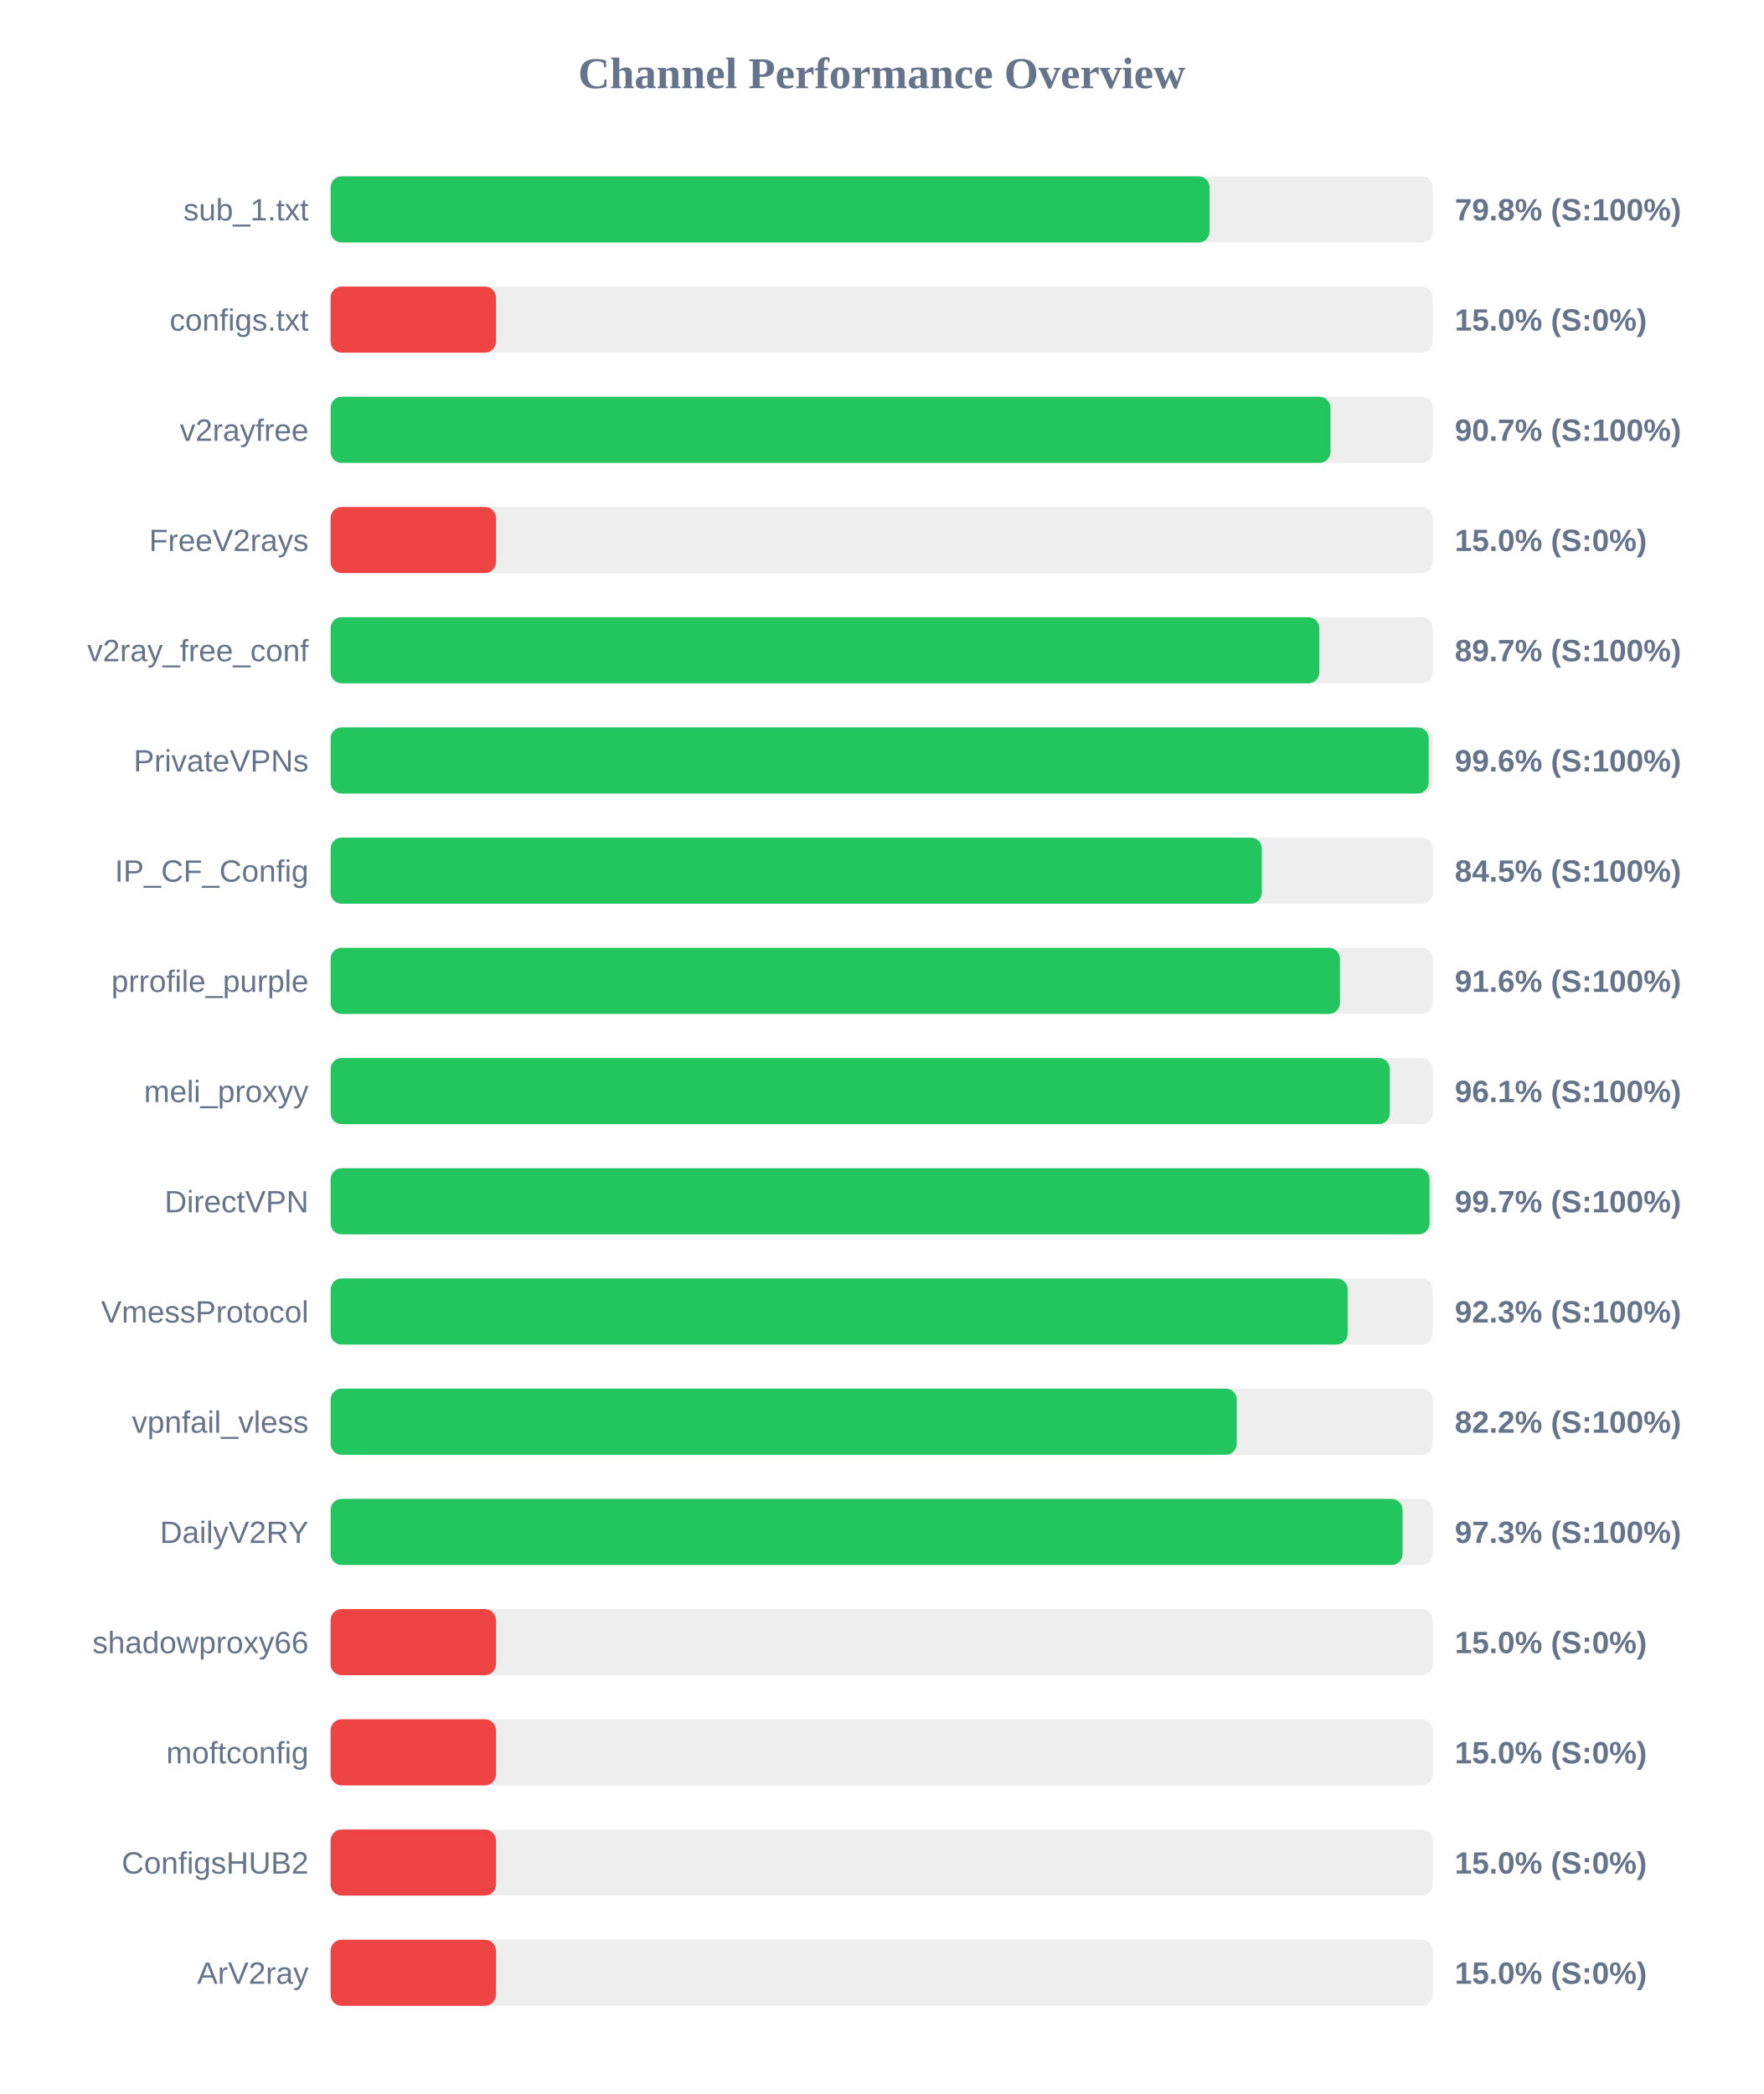
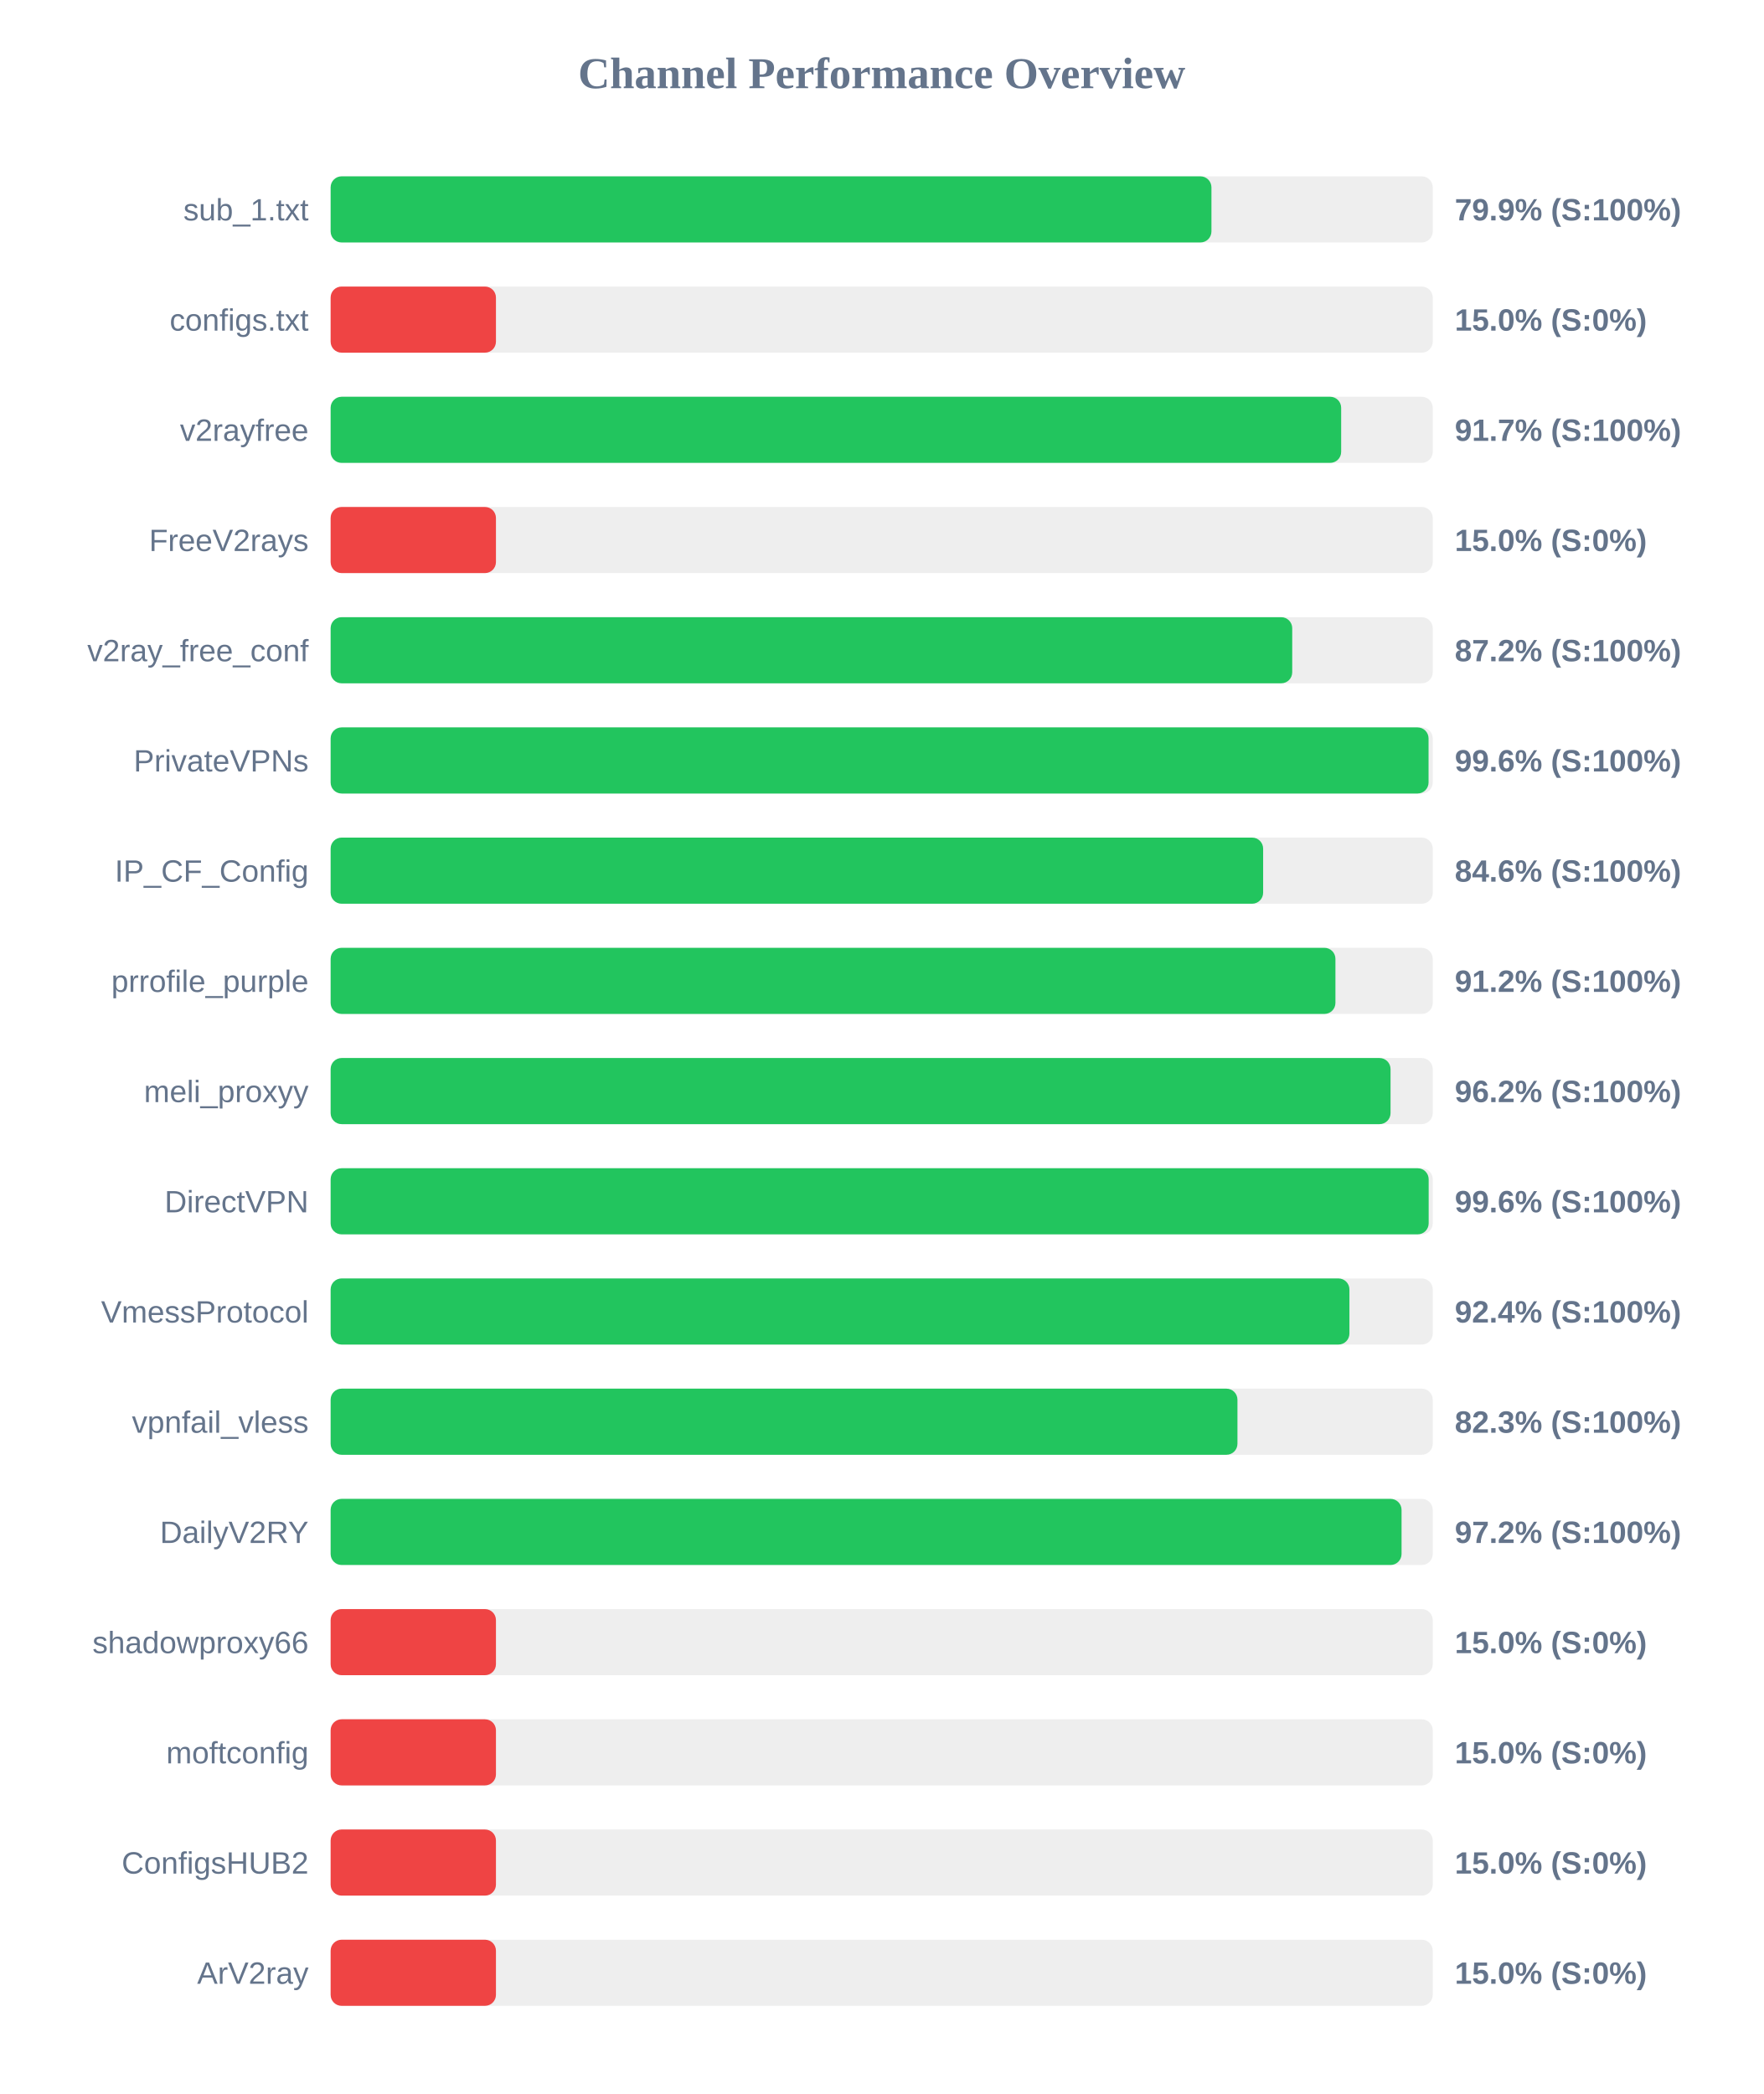
<svg xmlns="http://www.w3.org/2000/svg" width="800" height="950" version="1.1">
  <style>
        .row { font: 14px Arial; fill: #64748b; }
        .score { font: bold 14px Arial; fill: #64748b; }
    </style>
  <text x="400" y="40" text-anchor="middle" font-size="20px" font-weight="bold" fill="#64748b">Channel Performance Overview</text>
  <rect x="150" y="80" width="500" height="30" fill="#eee" rx="5" />
-   <rect x="150" y="80" width="398.75" height="30" fill="#22c55e" rx="5" />
+   <rect x="150" y="80" width="399.6" height="30" fill="#22c55e" rx="5" />
  <text x="140" y="100" text-anchor="end" class="row">sub_1.txt</text>
-   <text x="660" y="100" text-anchor="start" class="score">79.8% (S:100%)</text>
+   <text x="660" y="100" text-anchor="start" class="score">79.9% (S:100%)</text>
  <rect x="150" y="130" width="500" height="30" fill="#eee" rx="5" />
  <rect x="150" y="130" width="75.0" height="30" fill="#ef4444" rx="5" />
  <text x="140" y="150" text-anchor="end" class="row">configs.txt</text>
  <text x="660" y="150" text-anchor="start" class="score">15.0% (S:0%)</text>
  <rect x="150" y="180" width="500" height="30" fill="#eee" rx="5" />
-   <rect x="150" y="180" width="453.6" height="30" fill="#22c55e" rx="5" />
+   <rect x="150" y="180" width="458.45" height="30" fill="#22c55e" rx="5" />
  <text x="140" y="200" text-anchor="end" class="row">v2rayfree</text>
-   <text x="660" y="200" text-anchor="start" class="score">90.7% (S:100%)</text>
+   <text x="660" y="200" text-anchor="start" class="score">91.7% (S:100%)</text>
  <rect x="150" y="230" width="500" height="30" fill="#eee" rx="5" />
  <rect x="150" y="230" width="75.0" height="30" fill="#ef4444" rx="5" />
  <text x="140" y="250" text-anchor="end" class="row">FreeV2rays</text>
  <text x="660" y="250" text-anchor="start" class="score">15.0% (S:0%)</text>
  <rect x="150" y="280" width="500" height="30" fill="#eee" rx="5" />
-   <rect x="150" y="280" width="448.55" height="30" fill="#22c55e" rx="5" />
+   <rect x="150" y="280" width="436.25" height="30" fill="#22c55e" rx="5" />
  <text x="140" y="300" text-anchor="end" class="row">v2ray_free_conf</text>
-   <text x="660" y="300" text-anchor="start" class="score">89.7% (S:100%)</text>
+   <text x="660" y="300" text-anchor="start" class="score">87.2% (S:100%)</text>
  <rect x="150" y="330" width="500" height="30" fill="#eee" rx="5" />
-   <rect x="150" y="330" width="498.15" height="30" fill="#22c55e" rx="5" />
+   <rect x="150" y="330" width="498.1" height="30" fill="#22c55e" rx="5" />
  <text x="140" y="350" text-anchor="end" class="row">PrivateVPNs</text>
  <text x="660" y="350" text-anchor="start" class="score">99.6% (S:100%)</text>
  <rect x="150" y="380" width="500" height="30" fill="#eee" rx="5" />
-   <rect x="150" y="380" width="422.45" height="30" fill="#22c55e" rx="5" />
+   <rect x="150" y="380" width="423.05" height="30" fill="#22c55e" rx="5" />
  <text x="140" y="400" text-anchor="end" class="row">IP_CF_Config</text>
-   <text x="660" y="400" text-anchor="start" class="score">84.5% (S:100%)</text>
+   <text x="660" y="400" text-anchor="start" class="score">84.6% (S:100%)</text>
  <rect x="150" y="430" width="500" height="30" fill="#eee" rx="5" />
-   <rect x="150" y="430" width="457.9" height="30" fill="#22c55e" rx="5" />
+   <rect x="150" y="430" width="455.85" height="30" fill="#22c55e" rx="5" />
  <text x="140" y="450" text-anchor="end" class="row">prrofile_purple</text>
-   <text x="660" y="450" text-anchor="start" class="score">91.6% (S:100%)</text>
+   <text x="660" y="450" text-anchor="start" class="score">91.2% (S:100%)</text>
  <rect x="150" y="480" width="500" height="30" fill="#eee" rx="5" />
-   <rect x="150" y="480" width="480.5" height="30" fill="#22c55e" rx="5" />
+   <rect x="150" y="480" width="480.85" height="30" fill="#22c55e" rx="5" />
  <text x="140" y="500" text-anchor="end" class="row">meli_proxyy</text>
-   <text x="660" y="500" text-anchor="start" class="score">96.1% (S:100%)</text>
+   <text x="660" y="500" text-anchor="start" class="score">96.2% (S:100%)</text>
  <rect x="150" y="530" width="500" height="30" fill="#eee" rx="5" />
-   <rect x="150" y="530" width="498.55" height="30" fill="#22c55e" rx="5" />
+   <rect x="150" y="530" width="498.15" height="30" fill="#22c55e" rx="5" />
  <text x="140" y="550" text-anchor="end" class="row">DirectVPN</text>
-   <text x="660" y="550" text-anchor="start" class="score">99.7% (S:100%)</text>
+   <text x="660" y="550" text-anchor="start" class="score">99.6% (S:100%)</text>
  <rect x="150" y="580" width="500" height="30" fill="#eee" rx="5" />
-   <rect x="150" y="580" width="461.4" height="30" fill="#22c55e" rx="5" />
+   <rect x="150" y="580" width="462.2" height="30" fill="#22c55e" rx="5" />
  <text x="140" y="600" text-anchor="end" class="row">VmessProtocol</text>
-   <text x="660" y="600" text-anchor="start" class="score">92.3% (S:100%)</text>
+   <text x="660" y="600" text-anchor="start" class="score">92.4% (S:100%)</text>
  <rect x="150" y="630" width="500" height="30" fill="#eee" rx="5" />
-   <rect x="150" y="630" width="411.1" height="30" fill="#22c55e" rx="5" />
+   <rect x="150" y="630" width="411.4" height="30" fill="#22c55e" rx="5" />
  <text x="140" y="650" text-anchor="end" class="row">vpnfail_vless</text>
-   <text x="660" y="650" text-anchor="start" class="score">82.2% (S:100%)</text>
+   <text x="660" y="650" text-anchor="start" class="score">82.3% (S:100%)</text>
  <rect x="150" y="680" width="500" height="30" fill="#eee" rx="5" />
-   <rect x="150" y="680" width="486.3" height="30" fill="#22c55e" rx="5" />
+   <rect x="150" y="680" width="485.85" height="30" fill="#22c55e" rx="5" />
  <text x="140" y="700" text-anchor="end" class="row">DailyV2RY</text>
-   <text x="660" y="700" text-anchor="start" class="score">97.3% (S:100%)</text>
+   <text x="660" y="700" text-anchor="start" class="score">97.2% (S:100%)</text>
  <rect x="150" y="730" width="500" height="30" fill="#eee" rx="5" />
  <rect x="150" y="730" width="75.0" height="30" fill="#ef4444" rx="5" />
  <text x="140" y="750" text-anchor="end" class="row">shadowproxy66</text>
  <text x="660" y="750" text-anchor="start" class="score">15.0% (S:0%)</text>
  <rect x="150" y="780" width="500" height="30" fill="#eee" rx="5" />
  <rect x="150" y="780" width="75.0" height="30" fill="#ef4444" rx="5" />
  <text x="140" y="800" text-anchor="end" class="row">moftconfig</text>
  <text x="660" y="800" text-anchor="start" class="score">15.0% (S:0%)</text>
  <rect x="150" y="830" width="500" height="30" fill="#eee" rx="5" />
  <rect x="150" y="830" width="75.0" height="30" fill="#ef4444" rx="5" />
  <text x="140" y="850" text-anchor="end" class="row">ConfigsHUB2</text>
  <text x="660" y="850" text-anchor="start" class="score">15.0% (S:0%)</text>
  <rect x="150" y="880" width="500" height="30" fill="#eee" rx="5" />
  <rect x="150" y="880" width="75.0" height="30" fill="#ef4444" rx="5" />
  <text x="140" y="900" text-anchor="end" class="row">ArV2ray</text>
  <text x="660" y="900" text-anchor="start" class="score">15.0% (S:0%)</text>
</svg>
